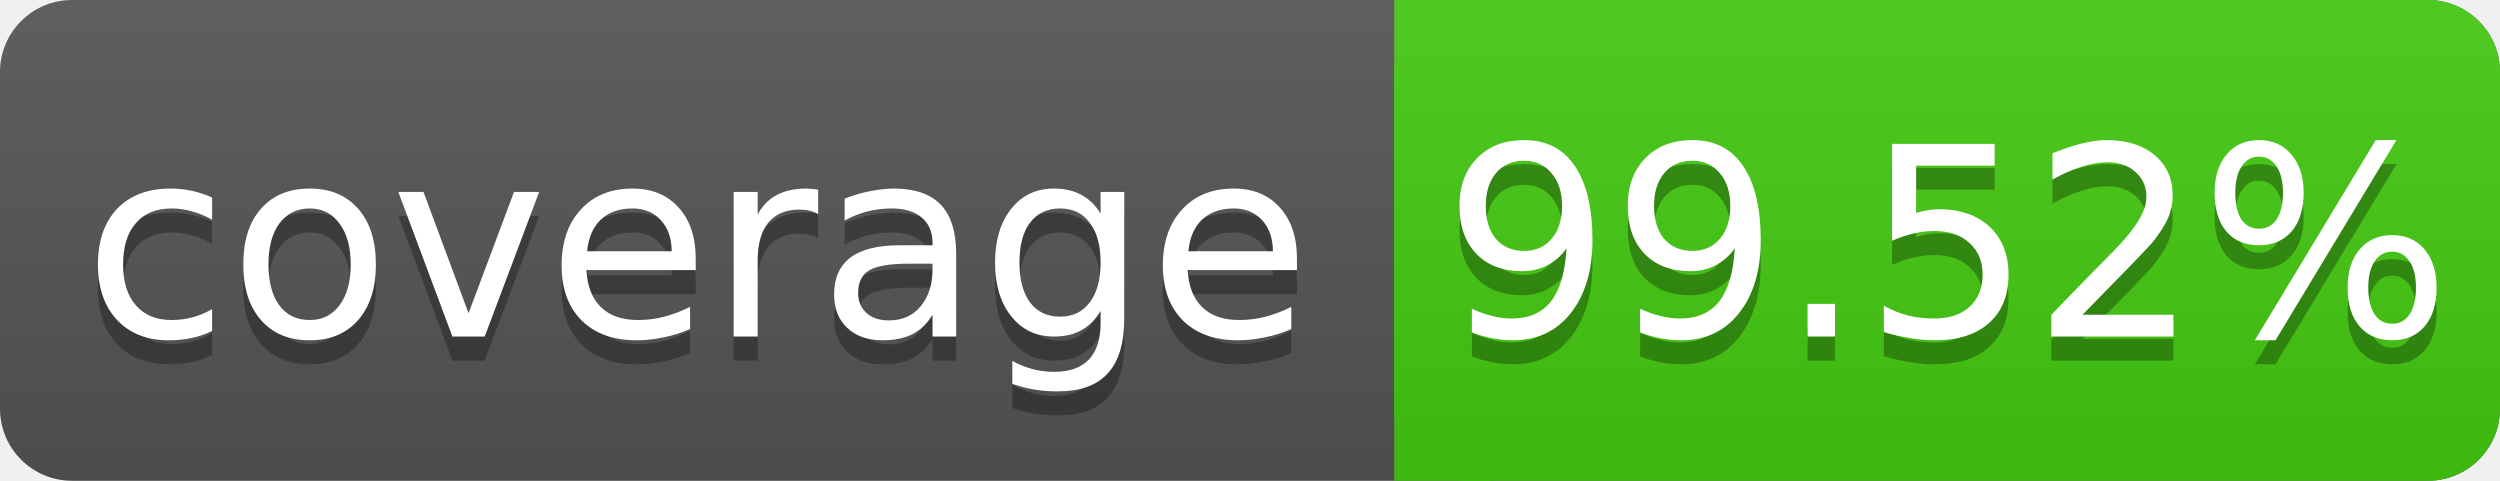
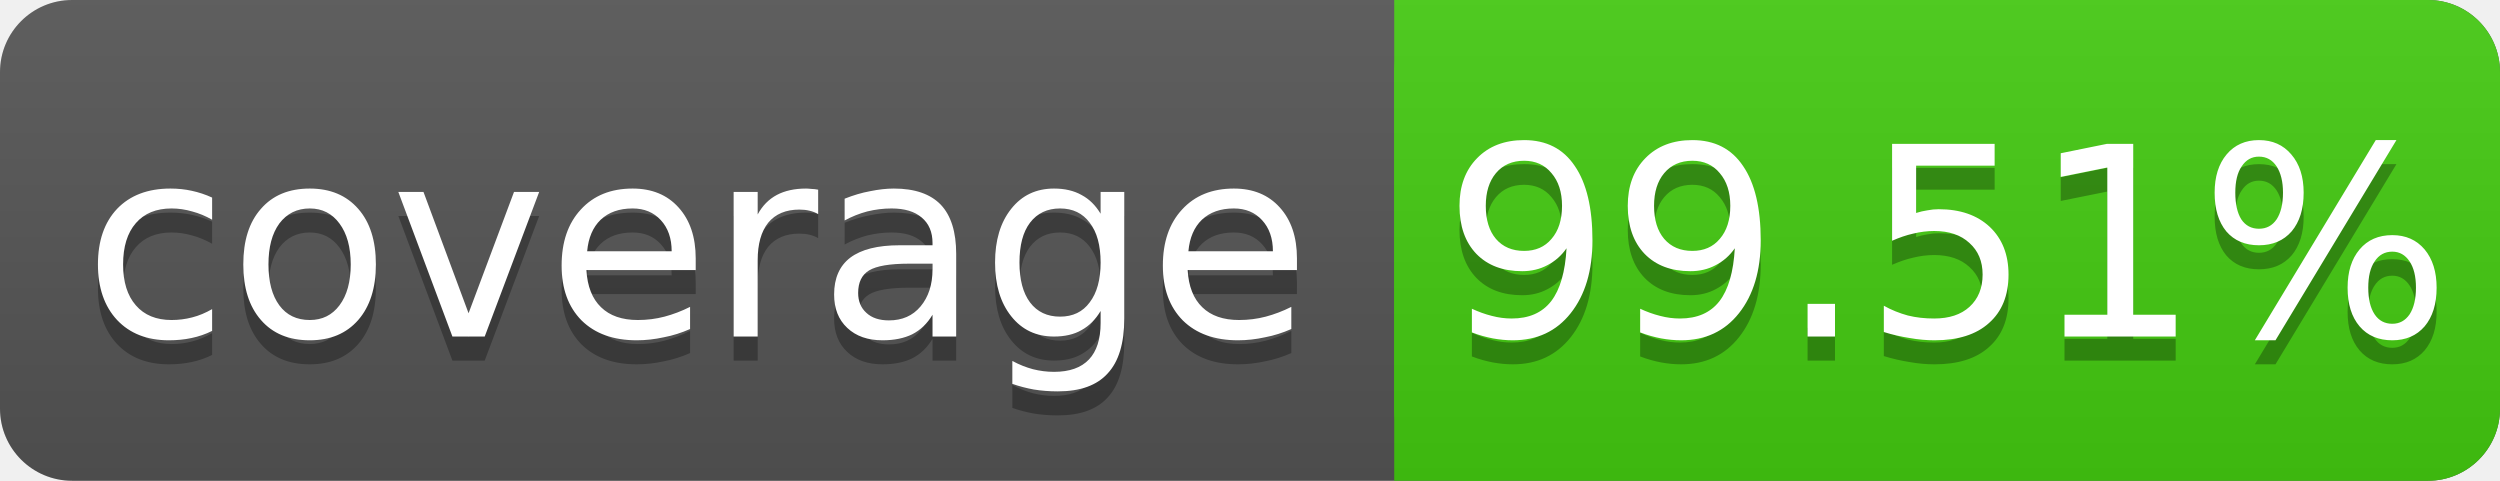
<svg xmlns="http://www.w3.org/2000/svg" width="104" height="20">
  <linearGradient id="s" x2="0" y2="100%">
    <stop offset="0" stop-color="#bbb" stop-opacity=".1" />
    <stop offset="1" stop-opacity=".1" />
  </linearGradient>
  <rect rx="3" width="104" height="20" fill="#555" />
  <rect rx="3" x="58" width="46" height="20" fill="#4c1" />
  <rect x="58" width="4" height="20" fill="#4c1" />
  <rect rx="3" width="104" height="20" fill="url(#s)" />
  <g fill="#fff" text-anchor="middle" font-family="DejaVu Sans,Verdana,Geneva,sans-serif" font-size="11">
    <text x="29" y="15" fill="#010101" fill-opacity=".3">coverage</text>
    <text x="29" y="14">coverage</text>
-     <text x="81" y="15" fill="#010101" fill-opacity=".3">99.52%</text>
-     <text x="81" y="14">99.52%</text>
+     <text x="81" y="15" fill="#010101" fill-opacity=".3">99.51%</text>
+     <text x="81" y="14">99.51%</text>
  </g>
</svg>
